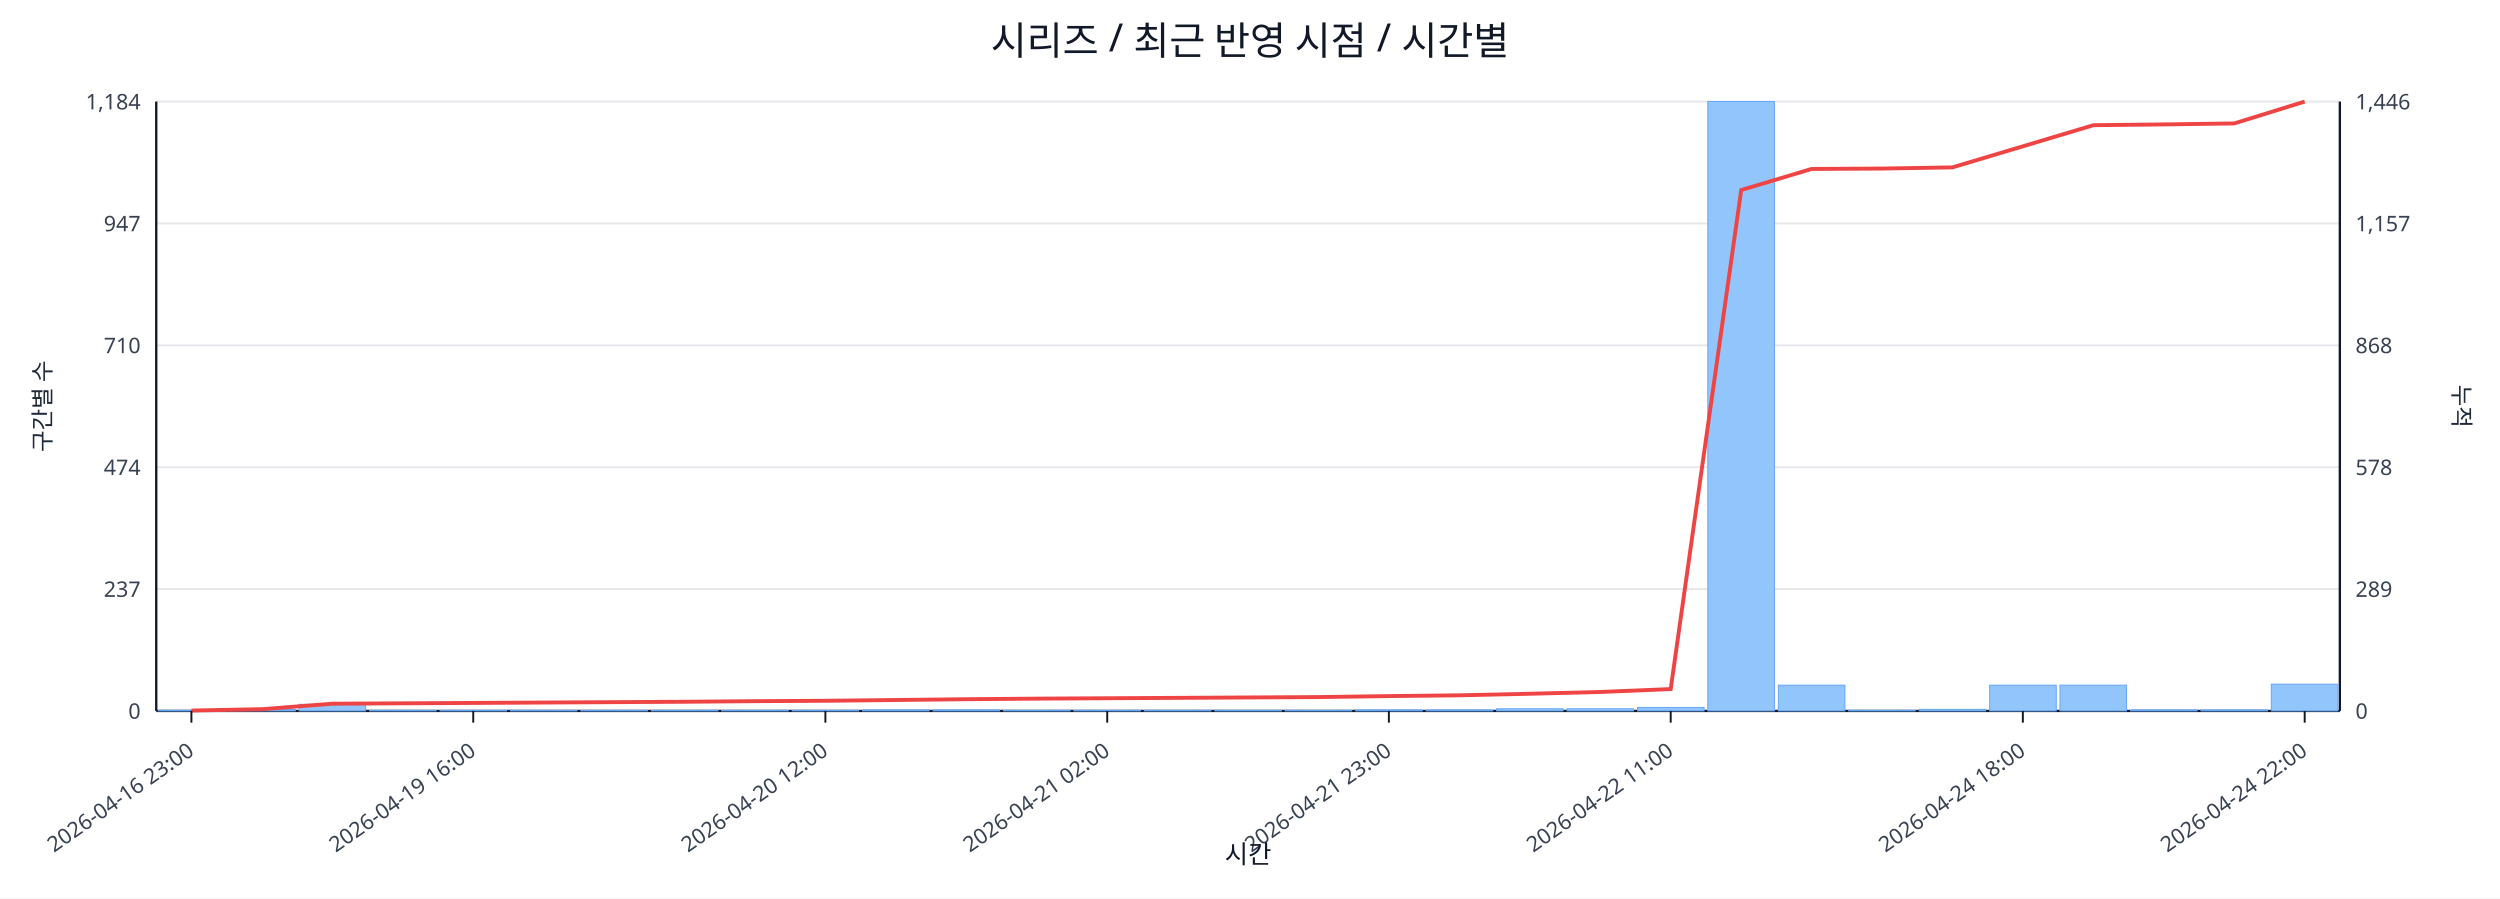
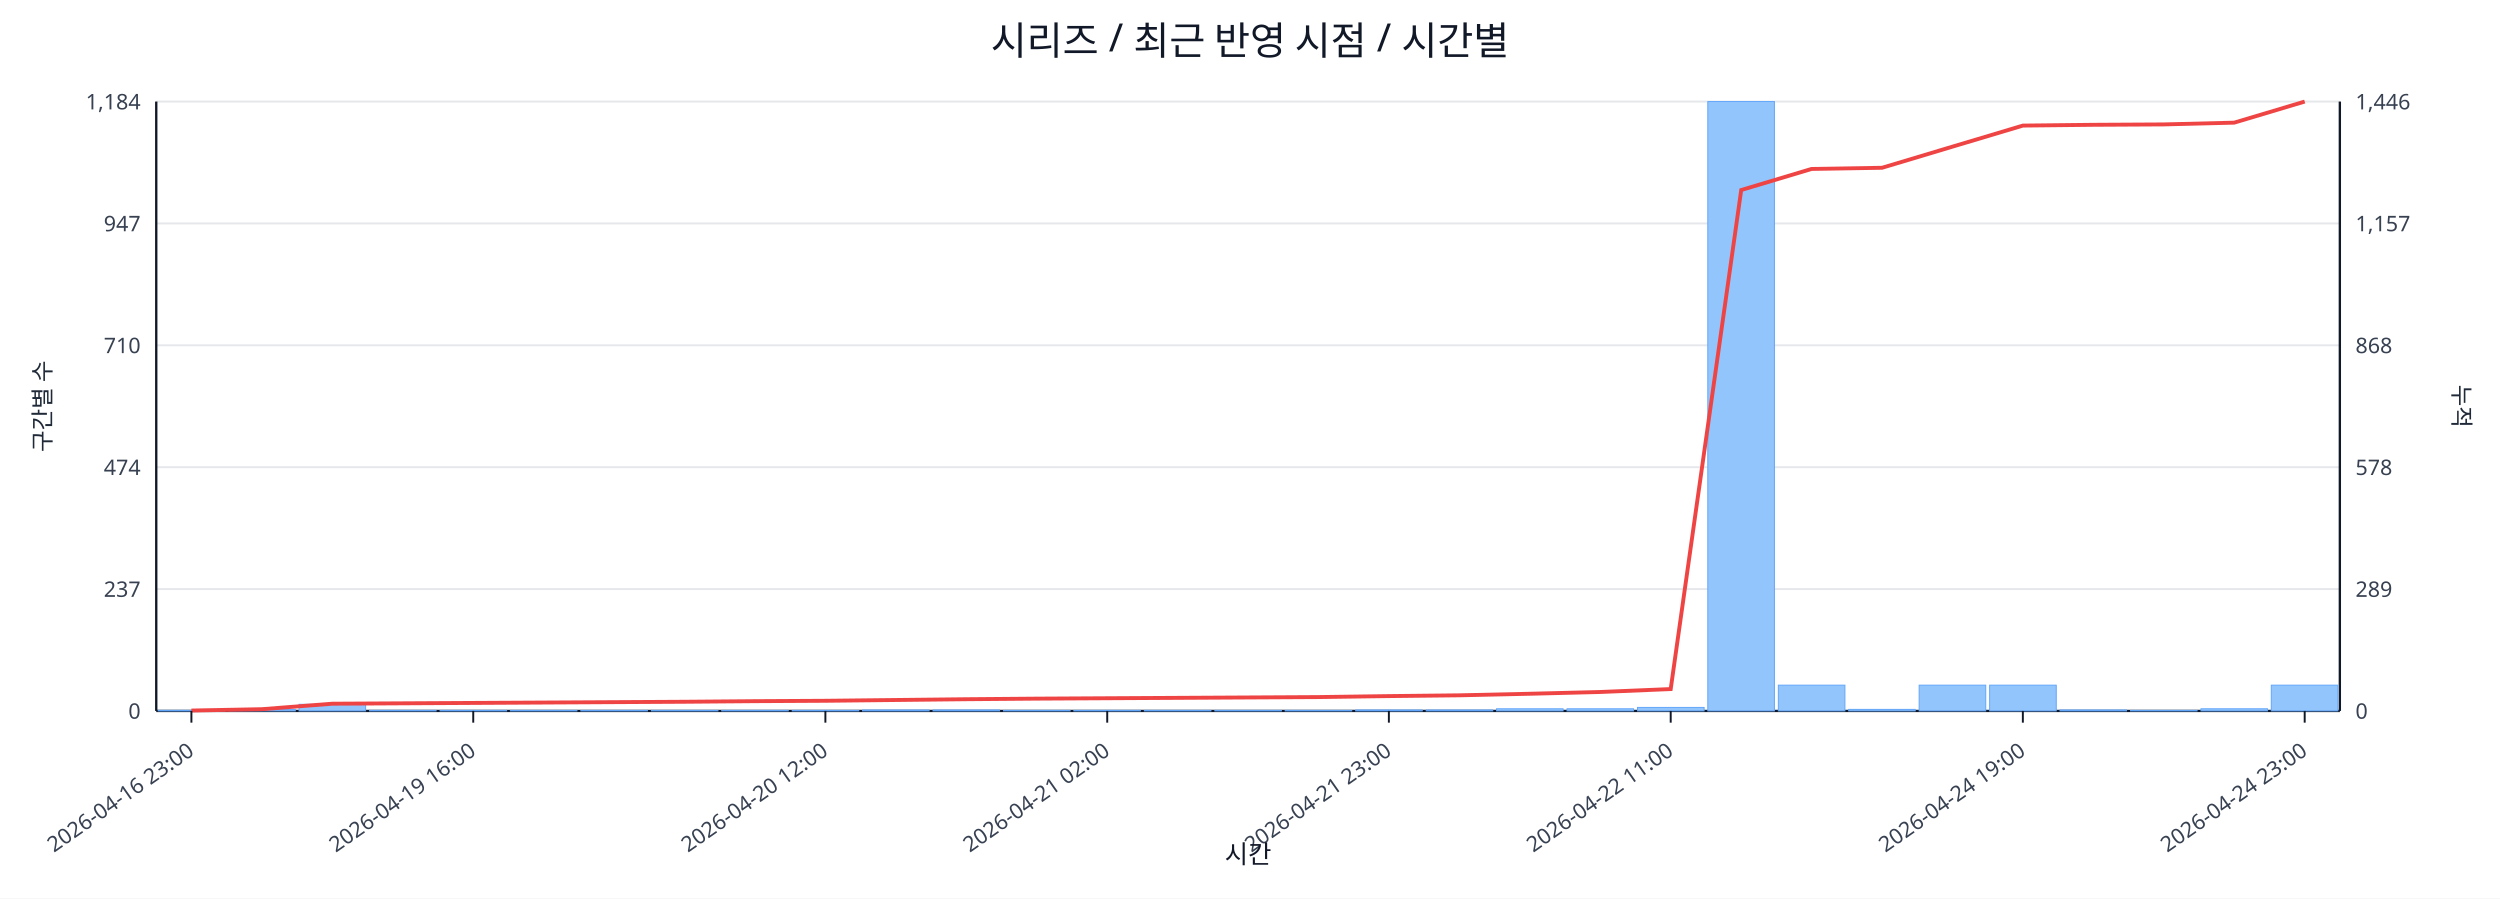
<svg xmlns="http://www.w3.org/2000/svg" width="1280" height="460" viewBox="0 0 1280 460">
  <rect x="0" y="0" width="100%" height="100%" fill="#ffffff" />
  <text x="640.0" y="28" font-size="20" text-anchor="middle" font-family="sans-serif" fill="#111827">시리즈 / 최근 반영 시점 / 시간별</text>
  <line x1="80.0" y1="52.0" x2="1198.0" y2="52.0" stroke="#e5e7eb" stroke-width="1" />
  <text x="72.0" y="56.0" font-size="11" text-anchor="end" font-family="sans-serif" fill="#374151">1,184</text>
  <text x="1206.0" y="56.0" font-size="11" text-anchor="start" font-family="sans-serif" fill="#374151">1,446</text>
  <line x1="80.0" y1="114.4" x2="1198.0" y2="114.4" stroke="#e5e7eb" stroke-width="1" />
  <text x="72.0" y="118.4" font-size="11" text-anchor="end" font-family="sans-serif" fill="#374151">947</text>
  <text x="1206.0" y="118.4" font-size="11" text-anchor="start" font-family="sans-serif" fill="#374151">1,157</text>
  <line x1="80.0" y1="176.8" x2="1198.0" y2="176.8" stroke="#e5e7eb" stroke-width="1" />
  <text x="72.0" y="180.8" font-size="11" text-anchor="end" font-family="sans-serif" fill="#374151">710</text>
  <text x="1206.0" y="180.8" font-size="11" text-anchor="start" font-family="sans-serif" fill="#374151">868</text>
  <line x1="80.0" y1="239.2" x2="1198.0" y2="239.2" stroke="#e5e7eb" stroke-width="1" />
  <text x="72.0" y="243.2" font-size="11" text-anchor="end" font-family="sans-serif" fill="#374151">474</text>
  <text x="1206.0" y="243.2" font-size="11" text-anchor="start" font-family="sans-serif" fill="#374151">578</text>
  <line x1="80.0" y1="301.6" x2="1198.0" y2="301.6" stroke="#e5e7eb" stroke-width="1" />
  <text x="72.0" y="305.6" font-size="11" text-anchor="end" font-family="sans-serif" fill="#374151">237</text>
  <text x="1206.0" y="305.6" font-size="11" text-anchor="start" font-family="sans-serif" fill="#374151">289</text>
  <line x1="80.0" y1="364.0" x2="1198.0" y2="364.0" stroke="#e5e7eb" stroke-width="1" />
  <text x="72.0" y="368.0" font-size="11" text-anchor="end" font-family="sans-serif" fill="#374151">0</text>
  <text x="1206.0" y="368.0" font-size="11" text-anchor="start" font-family="sans-serif" fill="#374151">0</text>
  <line x1="80.0" y1="364.0" x2="1198.0" y2="364.0" stroke="#111827" stroke-width="1.2" />
  <line x1="80.0" y1="52.0" x2="80.0" y2="364.0" stroke="#111827" stroke-width="1.2" />
  <line x1="1198.0" y1="52.0" x2="1198.0" y2="364.0" stroke="#111827" stroke-width="1.2" />
  <rect x="81.0" y="363.7" width="34.1" height="0.3" fill="#93c5fd" stroke="#60a5fa" stroke-width="0.5" />
  <rect x="117.1" y="363.2" width="34.1" height="0.8" fill="#93c5fd" stroke="#60a5fa" stroke-width="0.5" />
  <rect x="153.1" y="360.6" width="34.1" height="3.4" fill="#93c5fd" stroke="#60a5fa" stroke-width="0.5" />
  <rect x="189.2" y="363.7" width="34.1" height="0.3" fill="#93c5fd" stroke="#60a5fa" stroke-width="0.5" />
  <rect x="225.3" y="363.7" width="34.1" height="0.3" fill="#93c5fd" stroke="#60a5fa" stroke-width="0.5" />
  <rect x="261.3" y="363.7" width="34.1" height="0.3" fill="#93c5fd" stroke="#60a5fa" stroke-width="0.5" />
  <rect x="297.4" y="363.7" width="34.1" height="0.3" fill="#93c5fd" stroke="#60a5fa" stroke-width="0.5" />
  <rect x="333.5" y="363.7" width="34.1" height="0.3" fill="#93c5fd" stroke="#60a5fa" stroke-width="0.5" />
  <rect x="369.5" y="363.7" width="34.1" height="0.3" fill="#93c5fd" stroke="#60a5fa" stroke-width="0.5" />
  <rect x="405.6" y="363.7" width="34.1" height="0.3" fill="#93c5fd" stroke="#60a5fa" stroke-width="0.5" />
  <rect x="441.6" y="363.5" width="34.1" height="0.5" fill="#93c5fd" stroke="#60a5fa" stroke-width="0.5" />
  <rect x="477.7" y="363.5" width="34.1" height="0.5" fill="#93c5fd" stroke="#60a5fa" stroke-width="0.5" />
  <rect x="513.8" y="363.7" width="34.1" height="0.3" fill="#93c5fd" stroke="#60a5fa" stroke-width="0.5" />
  <rect x="549.8" y="363.7" width="34.1" height="0.3" fill="#93c5fd" stroke="#60a5fa" stroke-width="0.5" />
  <rect x="585.9" y="363.7" width="34.1" height="0.3" fill="#93c5fd" stroke="#60a5fa" stroke-width="0.5" />
  <rect x="622.0" y="363.7" width="34.1" height="0.3" fill="#93c5fd" stroke="#60a5fa" stroke-width="0.5" />
  <rect x="658.0" y="363.7" width="34.1" height="0.3" fill="#93c5fd" stroke="#60a5fa" stroke-width="0.5" />
  <rect x="694.1" y="363.5" width="34.1" height="0.5" fill="#93c5fd" stroke="#60a5fa" stroke-width="0.5" />
  <rect x="730.2" y="363.5" width="34.1" height="0.5" fill="#93c5fd" stroke="#60a5fa" stroke-width="0.5" />
  <rect x="766.2" y="362.9" width="34.1" height="1.1" fill="#93c5fd" stroke="#60a5fa" stroke-width="0.5" />
  <rect x="802.3" y="362.9" width="34.1" height="1.1" fill="#93c5fd" stroke="#60a5fa" stroke-width="0.5" />
  <rect x="838.4" y="362.2" width="34.1" height="1.8" fill="#93c5fd" stroke="#60a5fa" stroke-width="0.5" />
  <rect x="874.4" y="52.0" width="34.1" height="312.0" fill="#93c5fd" stroke="#60a5fa" stroke-width="0.5" />
  <rect x="910.5" y="350.8" width="34.1" height="13.2" fill="#93c5fd" stroke="#60a5fa" stroke-width="0.5" />
-   <rect x="946.5" y="363.7" width="34.1" height="0.3" fill="#93c5fd" stroke="#60a5fa" stroke-width="0.5" />
-   <rect x="982.6" y="363.2" width="34.1" height="0.8" fill="#93c5fd" stroke="#60a5fa" stroke-width="0.5" />
+   <rect x="946.5" y="363.2" width="34.1" height="0.8" fill="#93c5fd" stroke="#60a5fa" stroke-width="0.5" />
+   <rect x="982.6" y="350.8" width="34.1" height="13.2" fill="#93c5fd" stroke="#60a5fa" stroke-width="0.5" />
  <rect x="1018.7" y="350.8" width="34.1" height="13.2" fill="#93c5fd" stroke="#60a5fa" stroke-width="0.5" />
-   <rect x="1054.7" y="350.8" width="34.1" height="13.2" fill="#93c5fd" stroke="#60a5fa" stroke-width="0.5" />
-   <rect x="1090.8" y="363.5" width="34.1" height="0.5" fill="#93c5fd" stroke="#60a5fa" stroke-width="0.5" />
-   <rect x="1126.9" y="363.5" width="34.1" height="0.5" fill="#93c5fd" stroke="#60a5fa" stroke-width="0.5" />
-   <rect x="1162.9" y="350.3" width="34.1" height="13.7" fill="#93c5fd" stroke="#60a5fa" stroke-width="0.5" />
-   <polyline fill="none" stroke="#ef4444" stroke-width="2" points="98.0,363.8 134.1,363.1 170.2,360.3 206.2,360.1 242.3,359.9 278.4,359.7 314.4,359.5 350.5,359.3 386.5,359.0 422.6,358.8 458.7,358.4 494.7,358.0 530.8,357.7 566.9,357.5 602.9,357.3 639.0,357.1 675.1,356.9 711.1,356.4 747.2,356.0 783.3,355.2 819.3,354.3 855.4,352.8 891.5,97.3 927.5,86.5 963.6,86.3 999.6,85.7 1035.7,74.9 1071.8,64.1 1107.8,63.7 1143.9,63.2 1180.0,52.0" />
+   <rect x="1054.7" y="363.5" width="34.1" height="0.5" fill="#93c5fd" stroke="#60a5fa" stroke-width="0.5" />
+   <rect x="1090.8" y="363.7" width="34.1" height="0.3" fill="#93c5fd" stroke="#60a5fa" stroke-width="0.5" />
+   <rect x="1126.9" y="362.9" width="34.1" height="1.1" fill="#93c5fd" stroke="#60a5fa" stroke-width="0.5" />
+   <rect x="1162.9" y="350.8" width="34.1" height="13.2" fill="#93c5fd" stroke="#60a5fa" stroke-width="0.5" />
+   <polyline fill="none" stroke="#ef4444" stroke-width="2" points="98.0,363.8 134.1,363.1 170.2,360.3 206.2,360.1 242.3,359.9 278.4,359.7 314.4,359.5 350.5,359.3 386.5,359.0 422.6,358.8 458.7,358.4 494.7,358.0 530.8,357.7 566.9,357.5 602.9,357.3 639.0,357.1 675.1,356.9 711.1,356.4 747.2,356.0 783.3,355.2 819.3,354.3 855.4,352.8 891.5,97.3 927.5,86.5 963.6,85.9 999.6,75.1 1035.7,64.3 1071.8,63.9 1107.8,63.7 1143.9,62.8 1180.0,52.0" />
  <line x1="98.0" y1="364.0" x2="98.0" y2="370.0" stroke="#111827" stroke-width="1" />
  <text x="100.0" y="386.0" font-size="11" text-anchor="end" transform="rotate(-35 100.0 386.0)" font-family="sans-serif" fill="#374151">2026-04-16 23:00</text>
  <line x1="242.3" y1="364.0" x2="242.3" y2="370.0" stroke="#111827" stroke-width="1" />
  <text x="244.3" y="386.0" font-size="11" text-anchor="end" transform="rotate(-35 244.3 386.0)" font-family="sans-serif" fill="#374151">2026-04-19 16:00</text>
  <line x1="422.6" y1="364.0" x2="422.6" y2="370.0" stroke="#111827" stroke-width="1" />
  <text x="424.6" y="386.0" font-size="11" text-anchor="end" transform="rotate(-35 424.6 386.0)" font-family="sans-serif" fill="#374151">2026-04-20 12:00</text>
  <line x1="566.9" y1="364.0" x2="566.9" y2="370.0" stroke="#111827" stroke-width="1" />
  <text x="568.9" y="386.0" font-size="11" text-anchor="end" transform="rotate(-35 568.9 386.0)" font-family="sans-serif" fill="#374151">2026-04-21 02:00</text>
  <line x1="711.1" y1="364.0" x2="711.1" y2="370.0" stroke="#111827" stroke-width="1" />
  <text x="713.1" y="386.0" font-size="11" text-anchor="end" transform="rotate(-35 713.1 386.0)" font-family="sans-serif" fill="#374151">2026-04-21 23:00</text>
  <line x1="855.4" y1="364.0" x2="855.4" y2="370.0" stroke="#111827" stroke-width="1" />
  <text x="857.4" y="386.0" font-size="11" text-anchor="end" transform="rotate(-35 857.4 386.0)" font-family="sans-serif" fill="#374151">2026-04-22 11:00</text>
  <line x1="1035.7" y1="364.0" x2="1035.7" y2="370.0" stroke="#111827" stroke-width="1" />
-   <text x="1037.7" y="386.0" font-size="11" text-anchor="end" transform="rotate(-35 1037.7 386.0)" font-family="sans-serif" fill="#374151">2026-04-24 18:00</text>
+   <text x="1037.7" y="386.0" font-size="11" text-anchor="end" transform="rotate(-35 1037.7 386.0)" font-family="sans-serif" fill="#374151">2026-04-24 19:00</text>
  <line x1="1180.0" y1="364.0" x2="1180.0" y2="370.0" stroke="#111827" stroke-width="1" />
-   <text x="1182.0" y="386.0" font-size="11" text-anchor="end" transform="rotate(-35 1182.0 386.0)" font-family="sans-serif" fill="#374151">2026-04-24 22:00</text>
+   <text x="1182.0" y="386.0" font-size="11" text-anchor="end" transform="rotate(-35 1182.0 386.0)" font-family="sans-serif" fill="#374151">2026-04-24 23:00</text>
  <text x="26" y="208.0" font-size="12" transform="rotate(-90 26 208.0)" text-anchor="middle" font-family="sans-serif" fill="#1f2937">구간별 수</text>
  <text x="1256.0" y="208.0" font-size="12" transform="rotate(90 1256.0 208.0)" text-anchor="middle" font-family="sans-serif" fill="#1f2937">누적</text>
  <text x="639.0" y="442.0" font-size="13" text-anchor="middle" font-family="sans-serif" fill="#111827">시간</text>
</svg>
